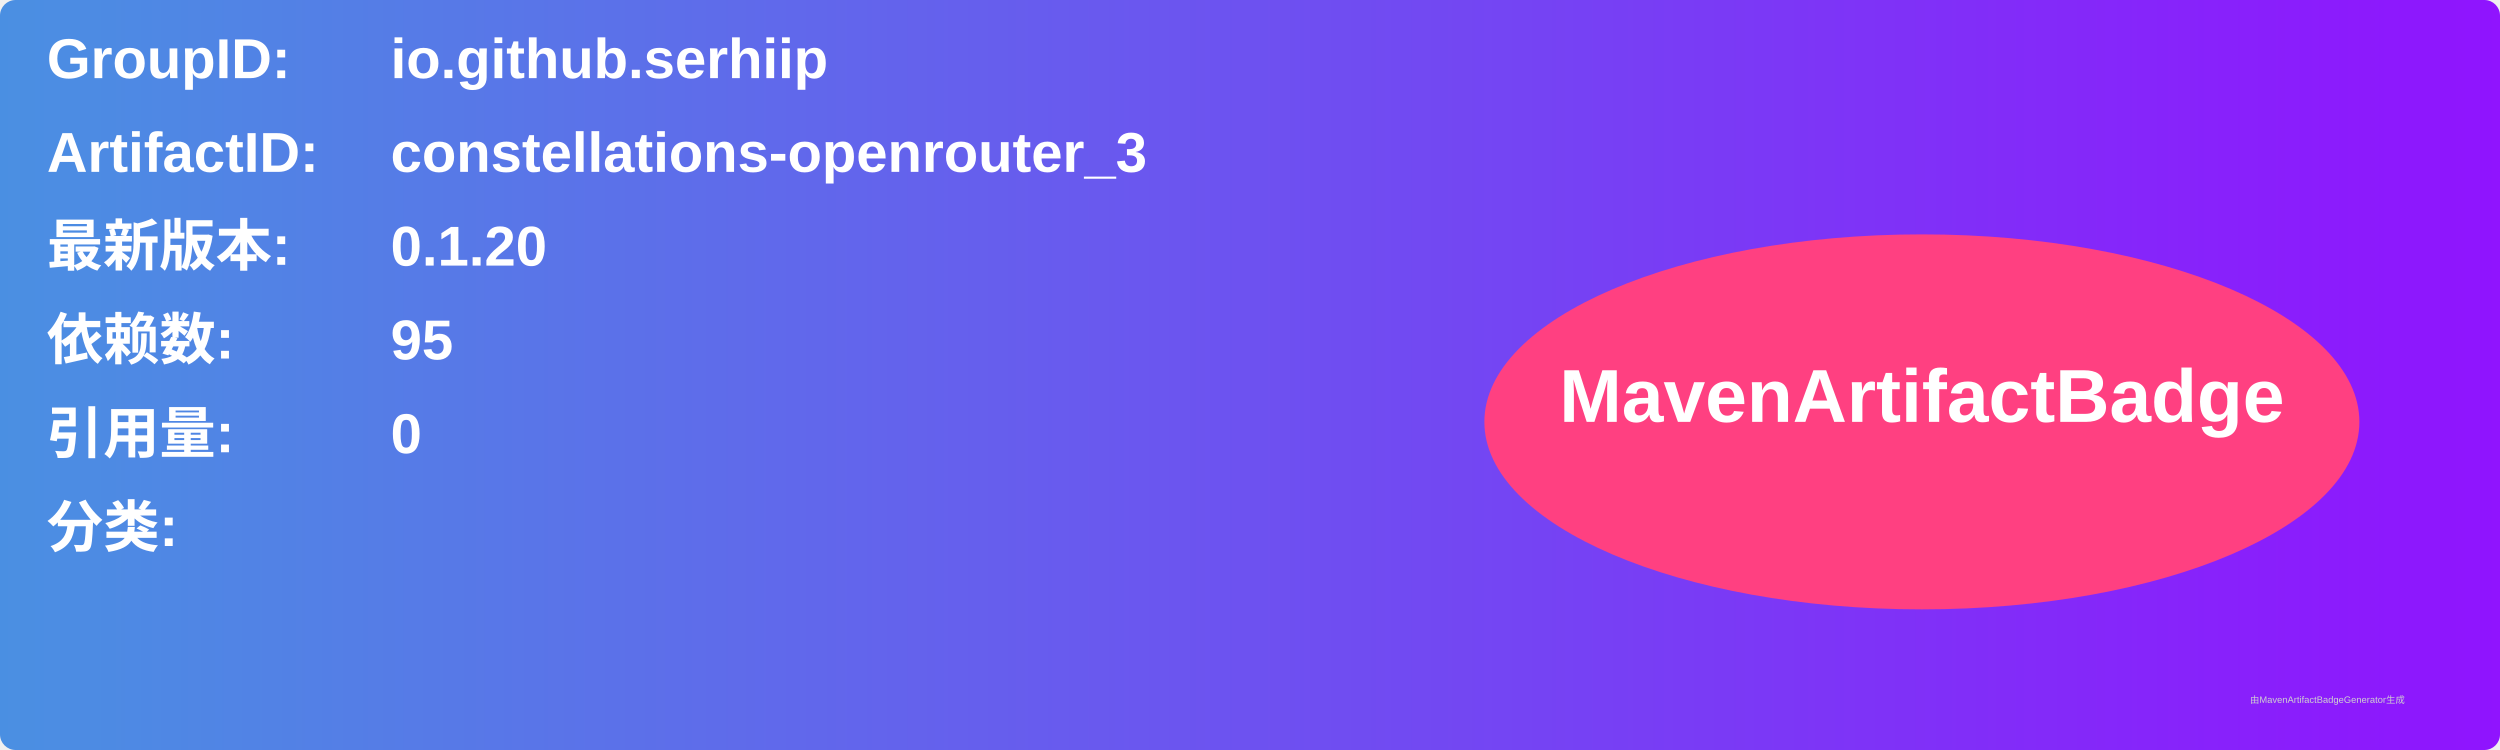
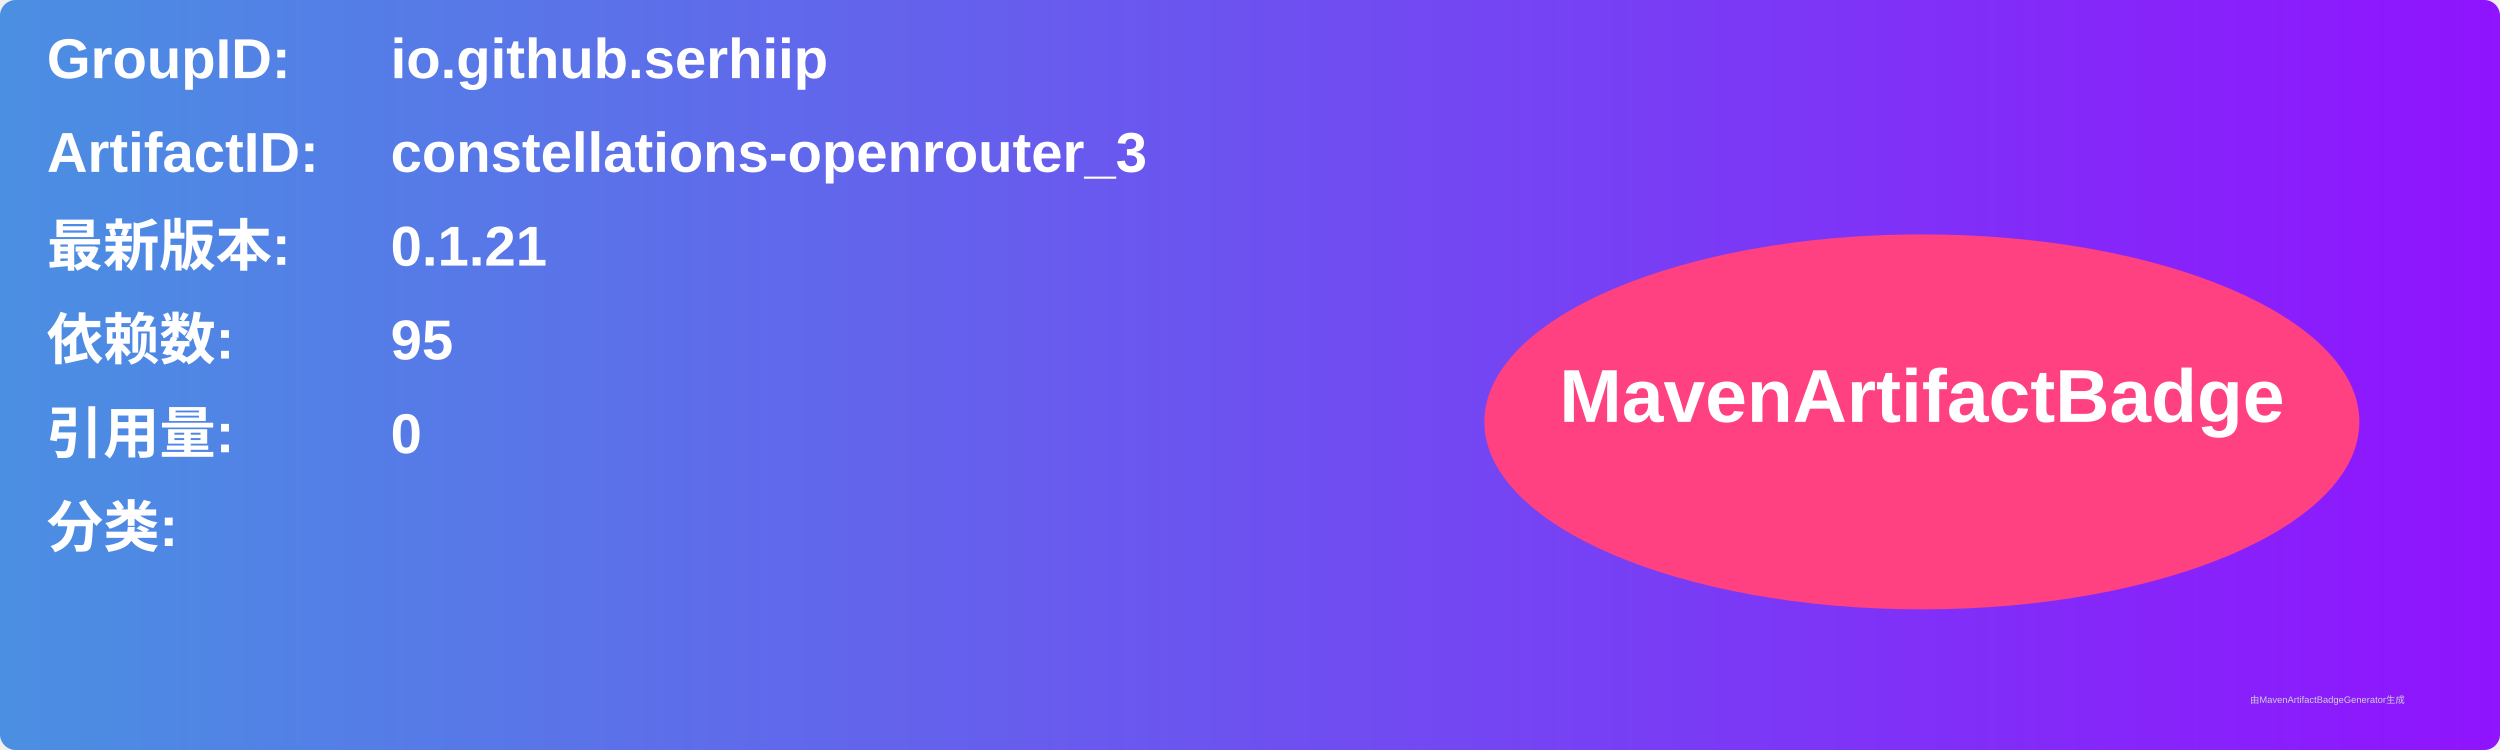
<svg xmlns="http://www.w3.org/2000/svg" width="800" height="240" viewBox="0 0 800 240">
  <linearGradient id="grad" x1="0%" y1="0%" x2="100%" y2="0%">
    <stop offset="0%" stop-color="#4a90e2" />
    <stop offset="100%" stop-color="#9013fe" />
  </linearGradient>
  <rect width="100%" height="100%" rx="5" ry="5" fill="url(#grad)" />
  <g transform="translate(15, 15)">
    <text x="0" y="10" font-family="Arial" font-size="18" fill="white" font-weight="bold" width="260">GroupID:</text>
    <text x="110" y="10" font-family="Arial" font-size="18" fill="white" font-weight="bold" width="460">io.github.serhiip</text>
    <text x="0" y="40" font-family="Arial" font-size="18" fill="white" font-weight="bold" width="260">ArtifactID:</text>
    <text x="110" y="40" font-family="Arial" font-size="18" fill="white" font-weight="bold" width="460">constellations-openrouter_3</text>
    <text x="0" y="70" font-family="Arial" font-size="18" fill="white" font-weight="bold">最新版本:</text>
    <text x="110" y="70" font-family="Arial" font-size="18" fill="white" font-weight="bold">
-       <tspan font-weight="bold">0.1.20</tspan>
+       <tspan font-weight="bold">0.1.21</tspan>
    </text>
    <text x="0" y="100" font-family="Arial" font-size="18" fill="white" font-weight="bold">依赖数: </text>
    <text x="110" y="100" font-family="Arial" font-size="18" fill="white">
      <tspan font-weight="bold">95</tspan>
    </text>
    <text x="0" y="130" font-family="Arial" font-size="18" fill="white" font-weight="bold">引用量: </text>
    <text x="110" y="130" font-family="Arial" font-size="18" fill="white">
      <tspan font-weight="bold">0</tspan>
    </text>
    <text x="0" y="160" font-family="Arial" font-size="18" fill="white" font-weight="bold">分类:</text>
    <text x="10" y="190" font-family="Arial" font-size="10" fill="white">
      <tspan font-weight="bold" />
    </text>
    <ellipse cx="600" cy="120" rx="140" ry="60" fill="#ff4081" />
    <text x="600" y="120" text-anchor="middle" font-family="Arial" font-size="24" fill="white" font-weight="bold">MavenArtifactBadge</text>
  </g>
  <text x="720" y="225" font-family="Arial" font-size="3" fill="#d0d0d0">由MavenArtifactBadgeGenerator生成</text>
</svg>
